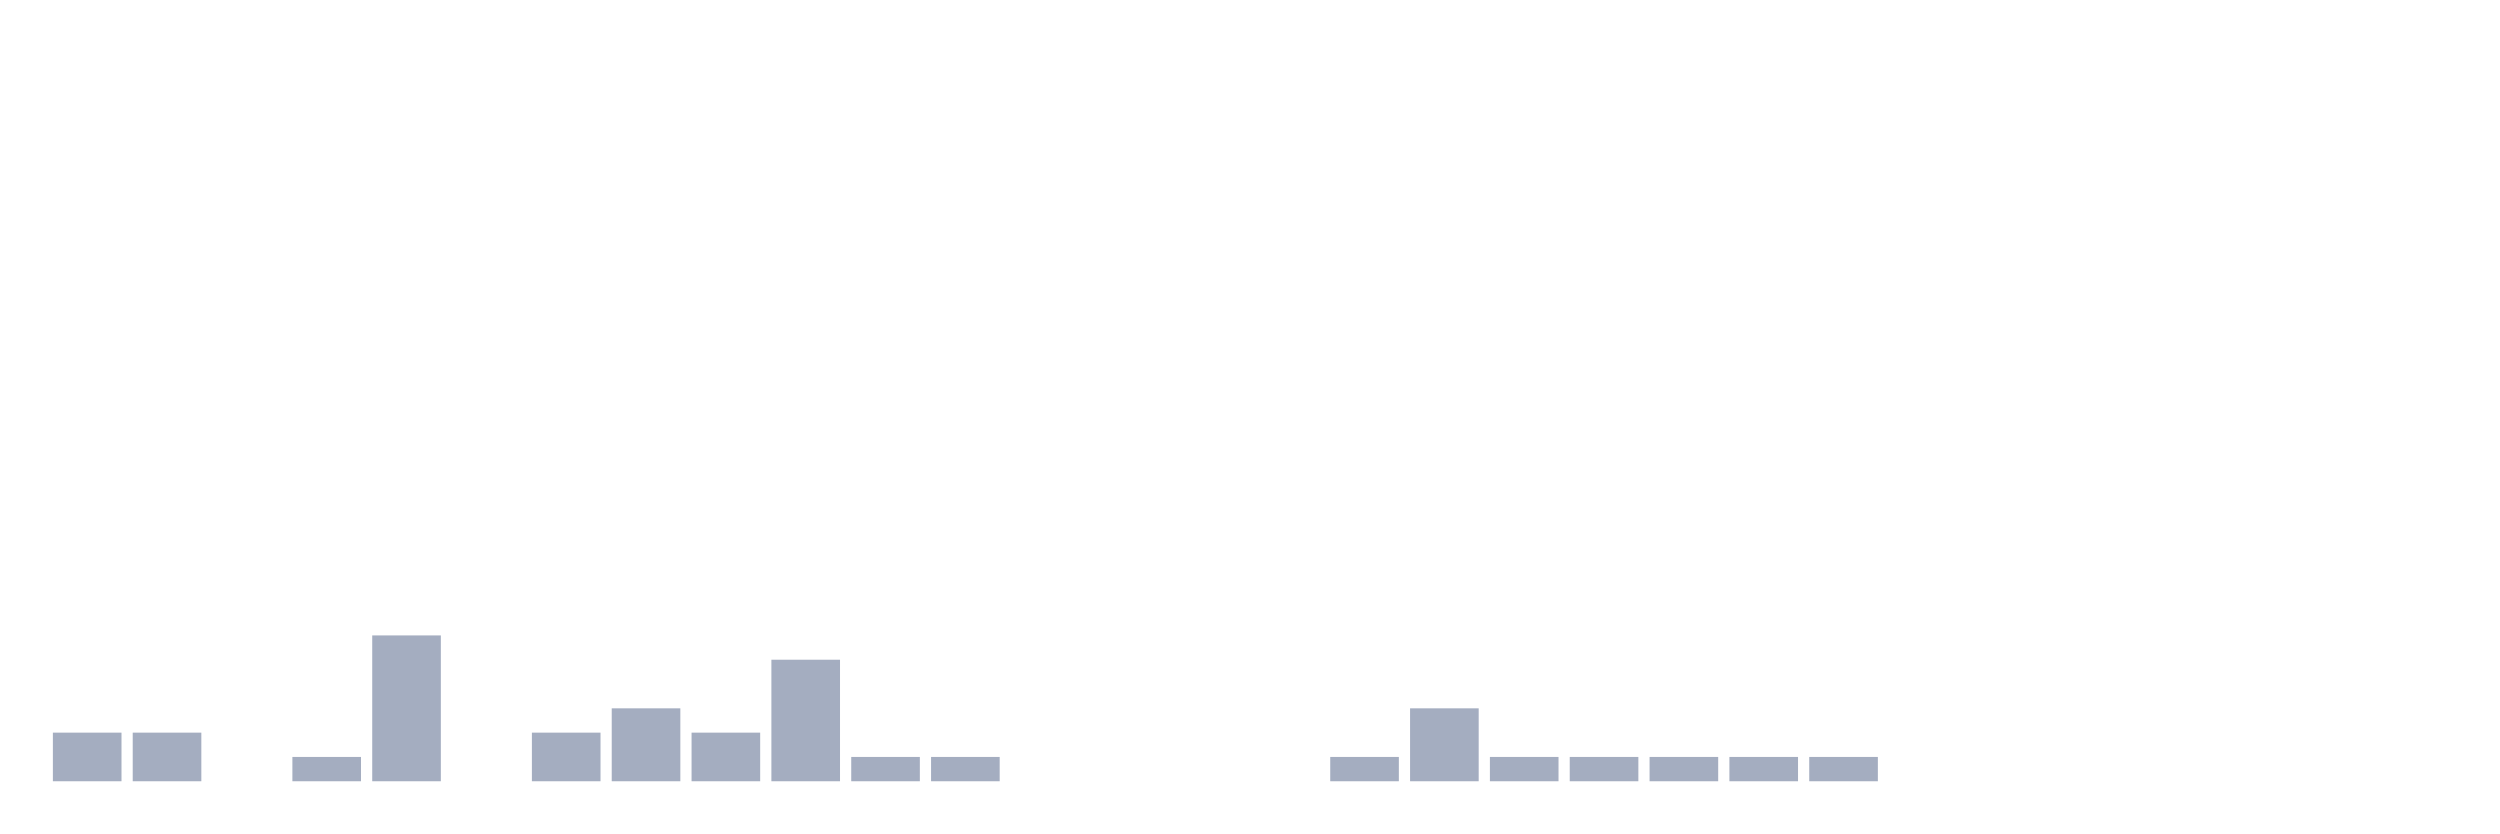
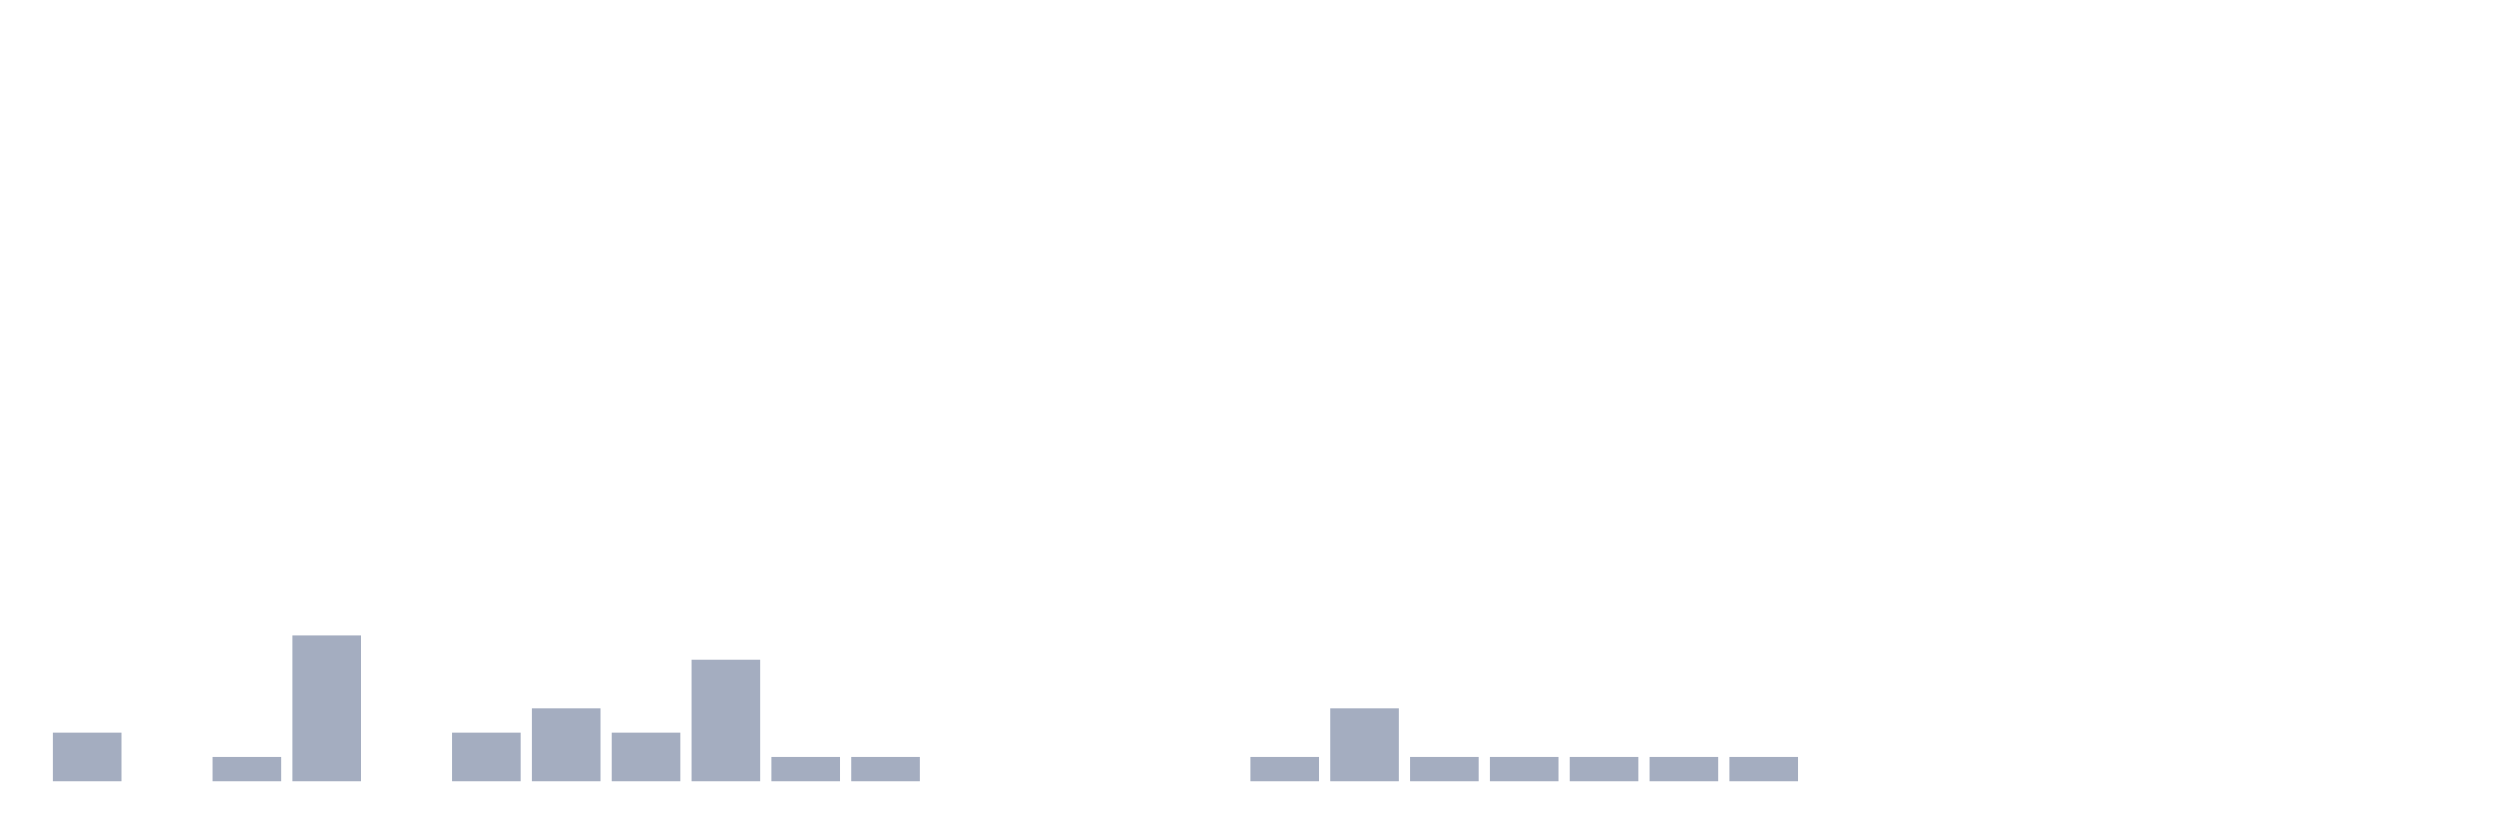
<svg xmlns="http://www.w3.org/2000/svg" viewBox="0 0 480 160">
  <g transform="translate(10,10)">
    <rect class="bar" x="0.153" width="13.175" y="130.667" height="9.333" fill="rgb(164,173,192)" />
-     <rect class="bar" x="15.482" width="13.175" y="130.667" height="9.333" fill="rgb(164,173,192)" />
-     <rect class="bar" x="30.81" width="13.175" y="140" height="0" fill="rgb(164,173,192)" />
-     <rect class="bar" x="46.138" width="13.175" y="135.333" height="4.667" fill="rgb(164,173,192)" />
-     <rect class="bar" x="61.466" width="13.175" y="112" height="28" fill="rgb(164,173,192)" />
-     <rect class="bar" x="76.794" width="13.175" y="140" height="0" fill="rgb(164,173,192)" />
-     <rect class="bar" x="92.123" width="13.175" y="130.667" height="9.333" fill="rgb(164,173,192)" />
-     <rect class="bar" x="107.451" width="13.175" y="126" height="14" fill="rgb(164,173,192)" />
-     <rect class="bar" x="122.779" width="13.175" y="130.667" height="9.333" fill="rgb(164,173,192)" />
-     <rect class="bar" x="138.107" width="13.175" y="116.667" height="23.333" fill="rgb(164,173,192)" />
+     <rect class="bar" x="15.482" width="13.175" y="140" height="0" fill="rgb(164,173,192)" />
+     <rect class="bar" x="30.81" width="13.175" y="135.333" height="4.667" fill="rgb(164,173,192)" />
+     <rect class="bar" x="46.138" width="13.175" y="112" height="28" fill="rgb(164,173,192)" />
+     <rect class="bar" x="61.466" width="13.175" y="140" height="0" fill="rgb(164,173,192)" />
+     <rect class="bar" x="76.794" width="13.175" y="130.667" height="9.333" fill="rgb(164,173,192)" />
+     <rect class="bar" x="92.123" width="13.175" y="126" height="14" fill="rgb(164,173,192)" />
+     <rect class="bar" x="107.451" width="13.175" y="130.667" height="9.333" fill="rgb(164,173,192)" />
+     <rect class="bar" x="122.779" width="13.175" y="116.667" height="23.333" fill="rgb(164,173,192)" />
+     <rect class="bar" x="138.107" width="13.175" y="135.333" height="4.667" fill="rgb(164,173,192)" />
    <rect class="bar" x="153.436" width="13.175" y="135.333" height="4.667" fill="rgb(164,173,192)" />
-     <rect class="bar" x="168.764" width="13.175" y="135.333" height="4.667" fill="rgb(164,173,192)" />
+     <rect class="bar" x="168.764" width="13.175" y="140" height="0" fill="rgb(164,173,192)" />
    <rect class="bar" x="184.092" width="13.175" y="140" height="0" fill="rgb(164,173,192)" />
    <rect class="bar" x="199.42" width="13.175" y="140" height="0" fill="rgb(164,173,192)" />
    <rect class="bar" x="214.748" width="13.175" y="140" height="0" fill="rgb(164,173,192)" />
-     <rect class="bar" x="230.077" width="13.175" y="140" height="0" fill="rgb(164,173,192)" />
-     <rect class="bar" x="245.405" width="13.175" y="135.333" height="4.667" fill="rgb(164,173,192)" />
-     <rect class="bar" x="260.733" width="13.175" y="126" height="14" fill="rgb(164,173,192)" />
+     <rect class="bar" x="230.077" width="13.175" y="135.333" height="4.667" fill="rgb(164,173,192)" />
+     <rect class="bar" x="245.405" width="13.175" y="126" height="14" fill="rgb(164,173,192)" />
+     <rect class="bar" x="260.733" width="13.175" y="135.333" height="4.667" fill="rgb(164,173,192)" />
    <rect class="bar" x="276.061" width="13.175" y="135.333" height="4.667" fill="rgb(164,173,192)" />
    <rect class="bar" x="291.39" width="13.175" y="135.333" height="4.667" fill="rgb(164,173,192)" />
    <rect class="bar" x="306.718" width="13.175" y="135.333" height="4.667" fill="rgb(164,173,192)" />
    <rect class="bar" x="322.046" width="13.175" y="135.333" height="4.667" fill="rgb(164,173,192)" />
-     <rect class="bar" x="337.374" width="13.175" y="135.333" height="4.667" fill="rgb(164,173,192)" />
+     <rect class="bar" x="337.374" width="13.175" y="140" height="0" fill="rgb(164,173,192)" />
    <rect class="bar" x="352.702" width="13.175" y="140" height="0" fill="rgb(164,173,192)" />
    <rect class="bar" x="368.031" width="13.175" y="140" height="0" fill="rgb(164,173,192)" />
    <rect class="bar" x="383.359" width="13.175" y="140" height="0" fill="rgb(164,173,192)" />
    <rect class="bar" x="398.687" width="13.175" y="140" height="0" fill="rgb(164,173,192)" />
    <rect class="bar" x="414.015" width="13.175" y="140" height="0" fill="rgb(164,173,192)" />
    <rect class="bar" x="429.344" width="13.175" y="140" height="0" fill="rgb(164,173,192)" />
    <rect class="bar" x="444.672" width="13.175" y="140" height="0" fill="rgb(164,173,192)" />
  </g>
</svg>
